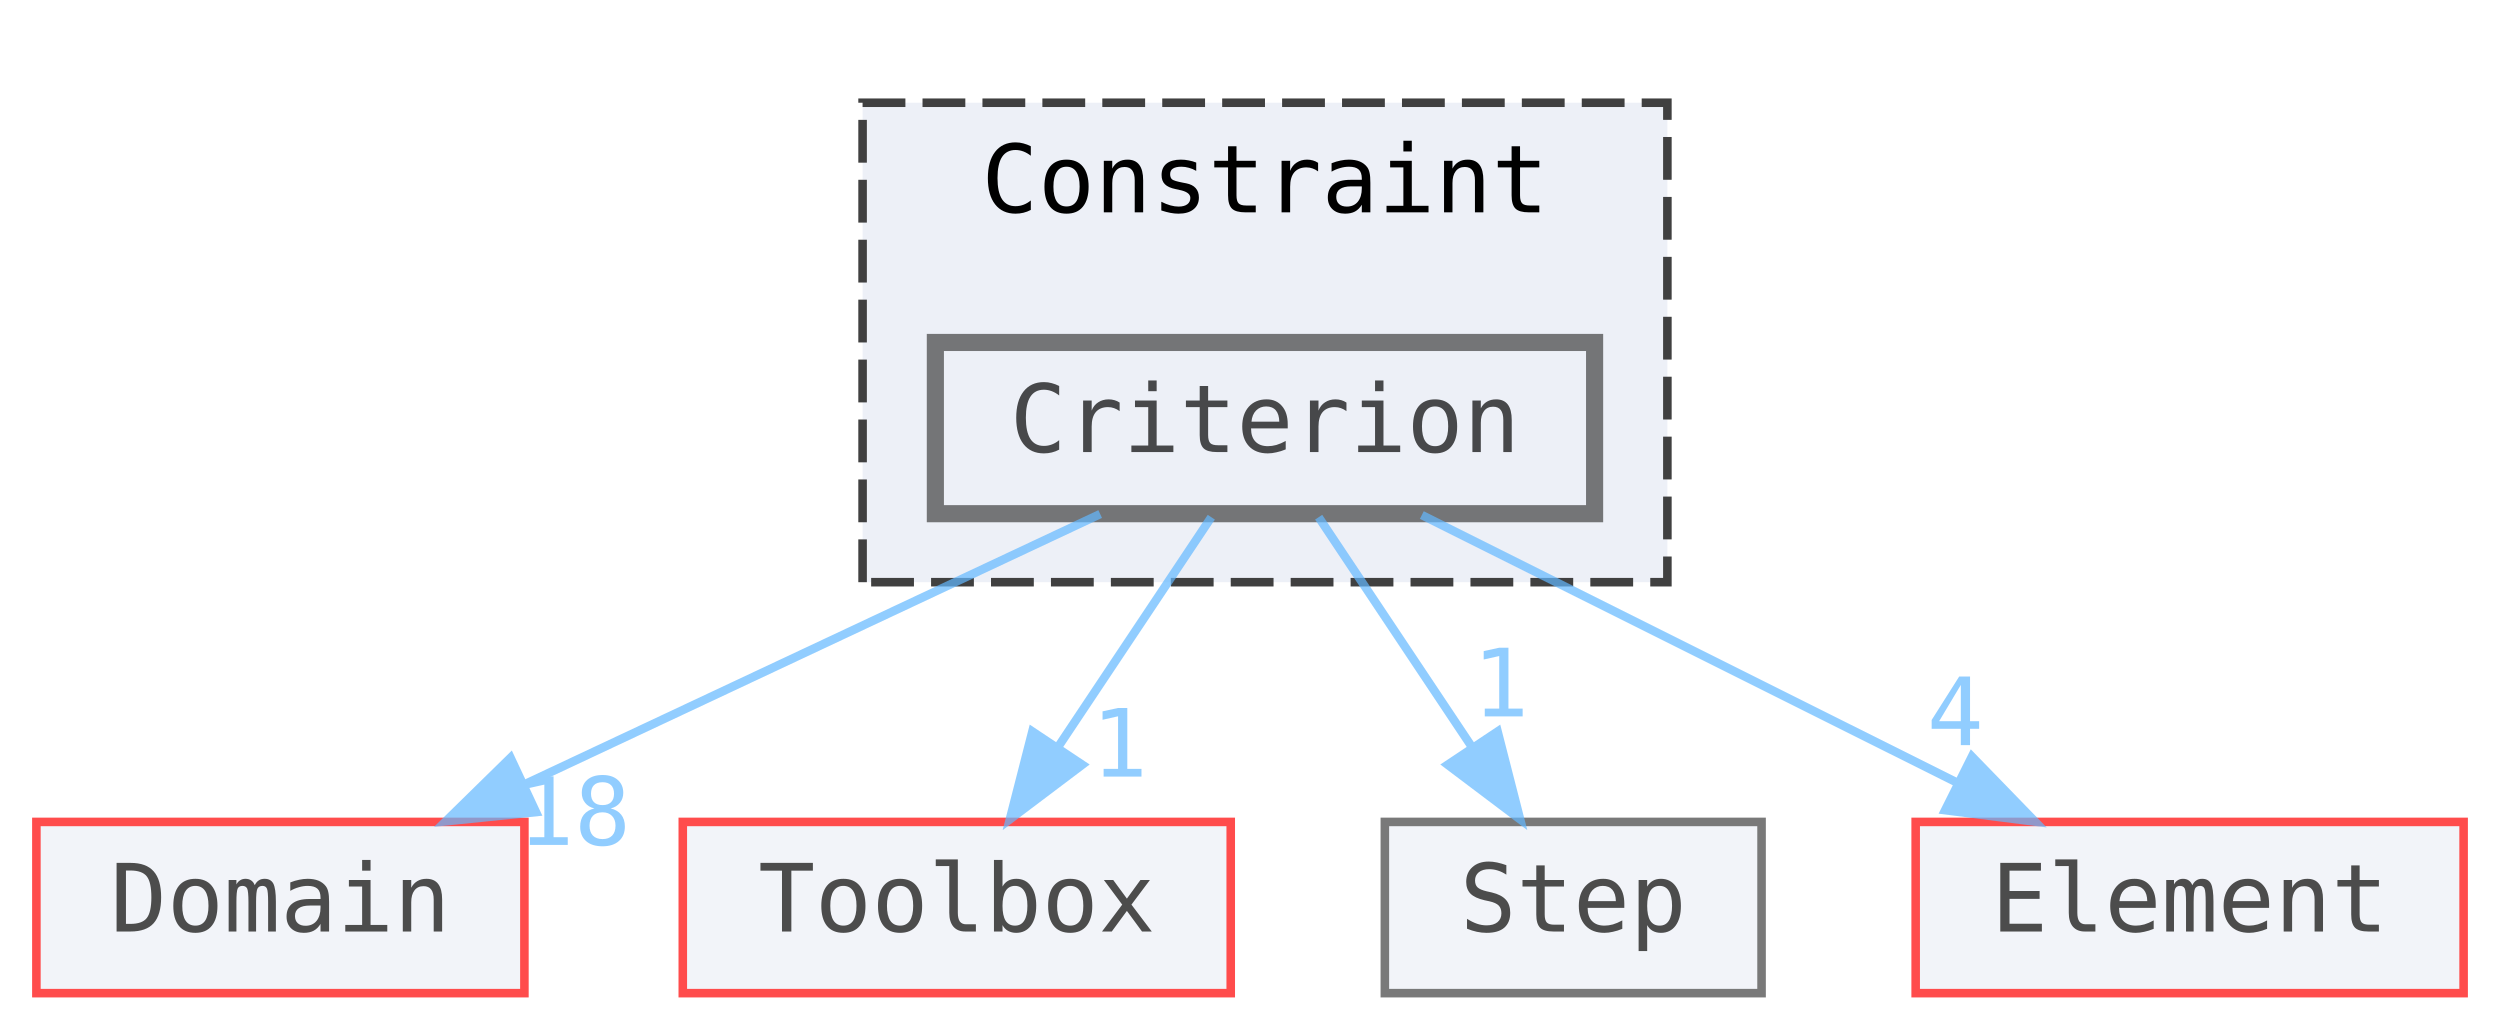
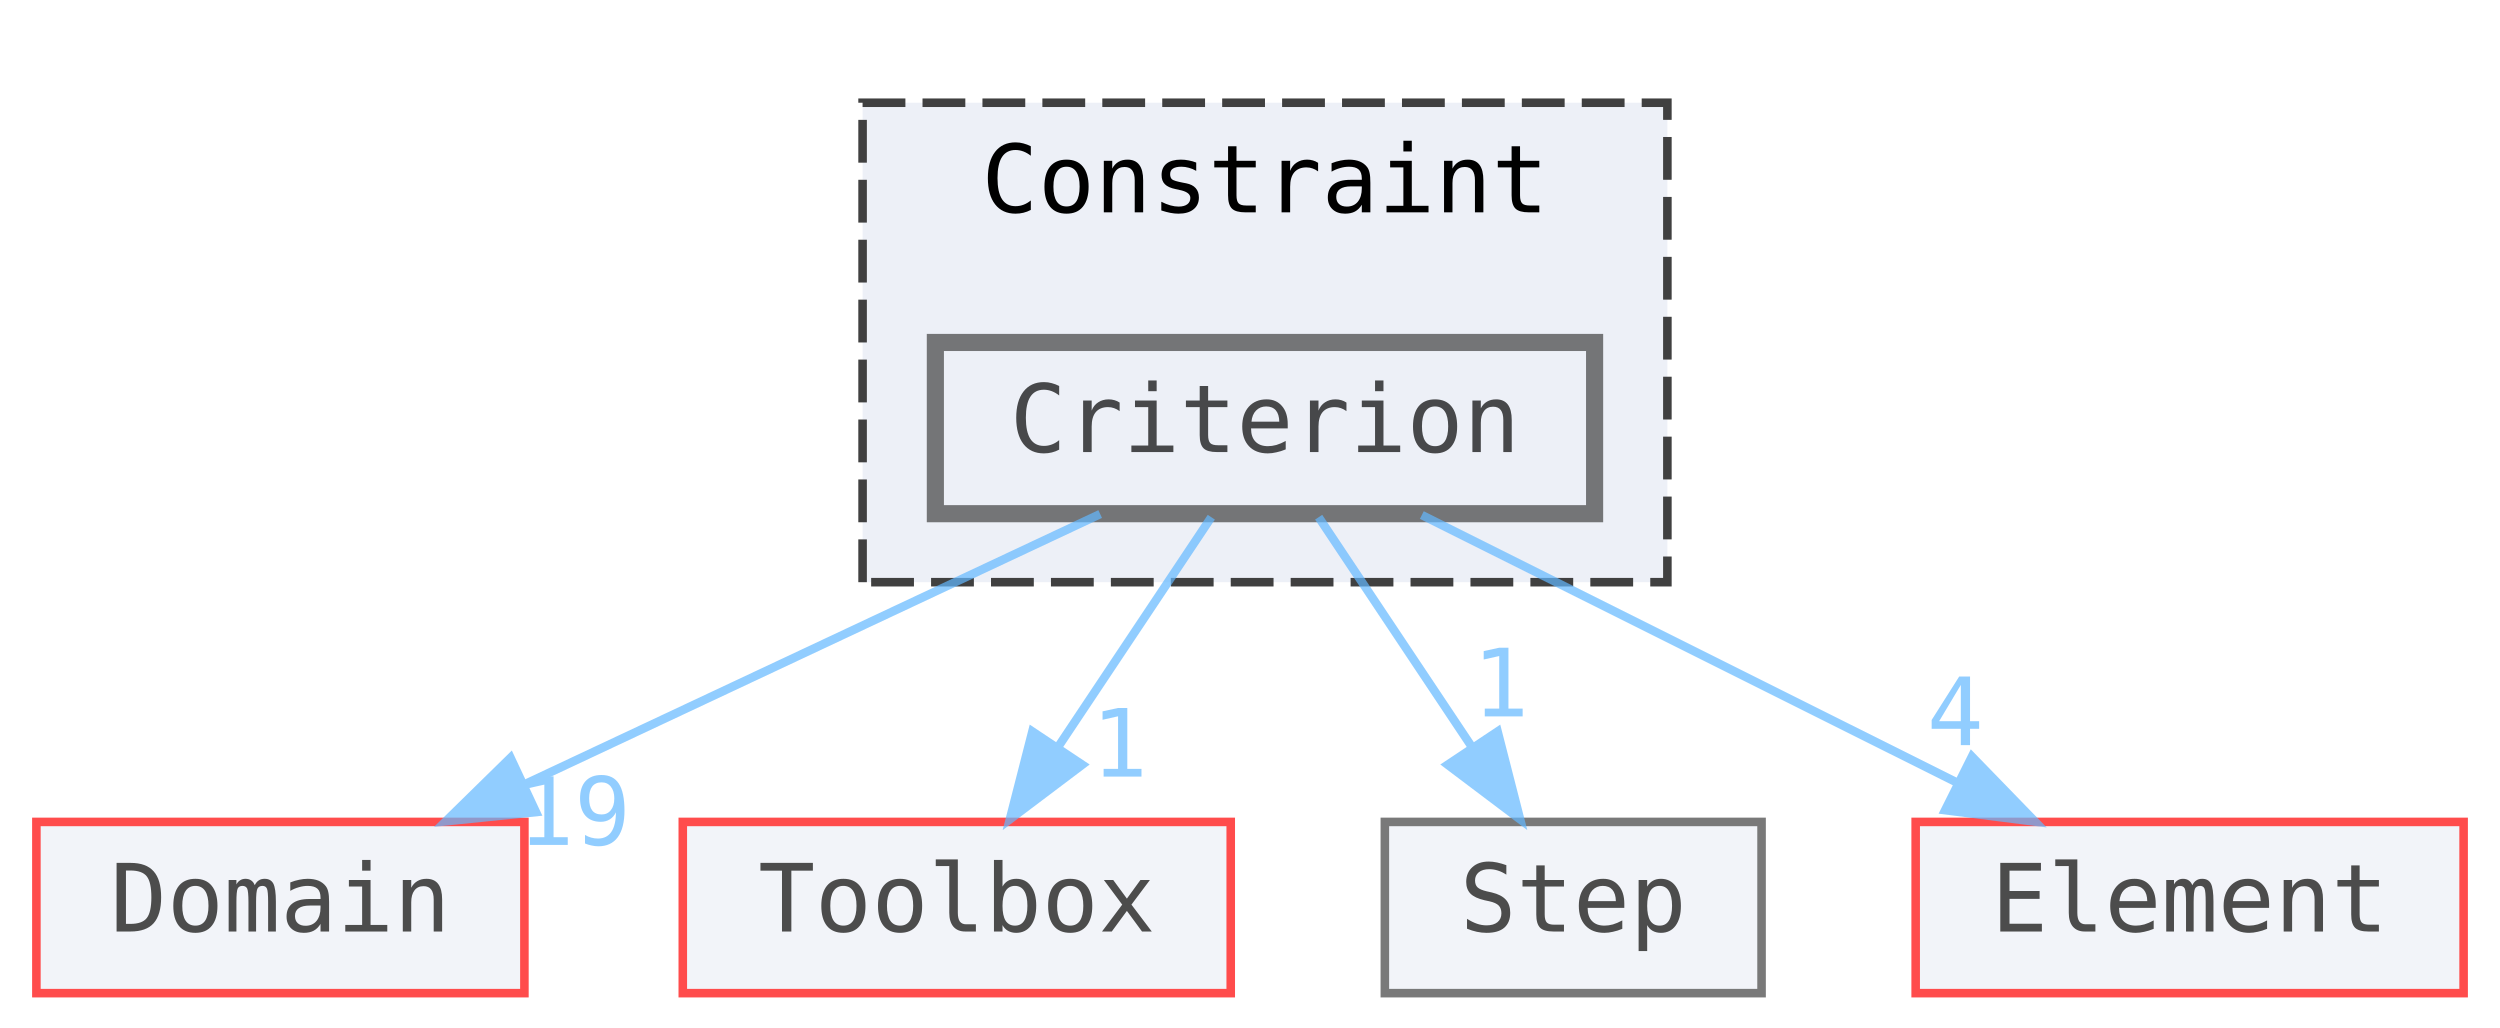
<svg xmlns="http://www.w3.org/2000/svg" xmlns:xlink="http://www.w3.org/1999/xlink" width="292pt" height="160" viewBox="0 0 291.5 120">
  <svg xml:space="preserve" id="main">
    <style>.edge,.node,[data-mouse-over-selected=false]{opacity:.7}.edge.selected,.node.selected,[data-mouse-over-selected=true]{opacity:1}.edge:hover path{stroke:red}.edge:hover polygon{stroke:red;fill:red}</style>
    <svg id="graph" class="graph">
      <g id="graph0" class="graph" transform="translate(4 116)">
        <g id="clust1" class="cluster">
          <a xlink:href="dir_a3a11107c060fd286089c61b248388a9.html" xlink:title="Constraint" id="a_clust1" target="_top">
            <path fill="#edf0f7" stroke="#404040" stroke-dasharray="5,2" d="M96.5-48v-56h94v56z" />
            <text x="143.5" y="-91.2" font-family="Consolas" font-size="11" text-anchor="middle">Constraint</text>
          </a>
        </g>
        <g id="node1" class="node">
          <a xlink:href="dir_876e7e3f08a4ebfd9036bf7f05f54af4.html" xlink:title="Criterion" id="a_node1" target="_top">
            <path fill="#edf0f7" stroke="#404040" stroke-width="2" d="M182-76h-77v20h77z" />
            <text x="143.5" y="-63.2" font-family="Consolas" font-size="11" text-anchor="middle">Criterion</text>
          </a>
        </g>
        <g id="node2" class="node">
          <a xlink:href="dir_8c888e3f1190d8e08b273c29d1443e32.html" xlink:title="Domain" id="a_node2" target="_top">
            <path fill="#edf0f7" stroke="red" d="M57-20H0V0h57z" />
            <text x="28.5" y="-7.2" font-family="Consolas" font-size="11" text-anchor="middle">Domain</text>
          </a>
        </g>
        <g id="edge1" class="edge">
          <a xlink:href="dir_000010_000019.html" id="a_edge1" target="_top">
            <path fill="none" stroke="#63b8ff" d="M124.25-55.96c-18.41 8.64-46.39 21.78-67.36 31.63" />
            <path fill="#63b8ff" stroke="#63b8ff" d="m58.35-21.15-10.54 1.08 7.57-7.42z" />
          </a>
-           <a xlink:href="dir_000010_000019.html" xlink:title="18" id="a_edge1-headlabel" target="_top">
-             <text x="62.81" y="-17.31" fill="#63b8ff" font-family="Consolas" font-size="11" text-anchor="middle">18</text>
+           <a xlink:href="dir_000010_000019.html" xlink:title="19" id="a_edge1-headlabel" target="_top">
+             <text x="62.81" y="-17.31" fill="#63b8ff" font-family="Consolas" font-size="11" text-anchor="middle">19</text>
          </a>
        </g>
        <g id="node3" class="node">
          <a xlink:href="dir_90a01da27c815ec0f52ae9e4dc4ab23c.html" xlink:title="Toolbox" id="a_node3" target="_top">
            <path fill="#edf0f7" stroke="red" d="M139.5-20h-64V0h64z" />
            <text x="107.5" y="-7.2" font-family="Consolas" font-size="11" text-anchor="middle">Toolbox</text>
          </a>
        </g>
        <g id="edge2" class="edge">
          <a xlink:href="dir_000010_000075.html" id="a_edge2" target="_top">
            <path fill="none" stroke="#63b8ff" d="M137.23-55.59c-4.9 7.35-11.87 17.79-17.82 26.72" />
            <path fill="#63b8ff" stroke="#63b8ff" d="m122.16-26.68-8.46 6.38 2.63-10.26z" />
          </a>
          <a xlink:href="dir_000010_000075.html" xlink:title="1" id="a_edge2-headlabel" target="_top">
            <text x="126.51" y="-25.29" fill="#63b8ff" font-family="Consolas" font-size="11" text-anchor="middle">1</text>
          </a>
        </g>
        <g id="node4" class="node">
          <a xlink:href="dir_c50cd265c3c89d21f049852119ed1532.html" xlink:title="Step" id="a_node4" target="_top">
            <path fill="#edf0f7" stroke="#404040" d="M201.5-20h-44V0h44z" />
            <text x="179.5" y="-7.2" font-family="Consolas" font-size="11" text-anchor="middle">Step</text>
          </a>
        </g>
        <g id="edge3" class="edge">
          <a xlink:href="dir_000010_000074.html" id="a_edge3" target="_top">
            <path fill="none" stroke="#63b8ff" d="M149.77-55.59c4.9 7.35 11.87 17.79 17.82 26.72" />
            <path fill="#63b8ff" stroke="#63b8ff" d="m170.67-30.56 2.63 10.26-8.46-6.38z" />
          </a>
          <a xlink:href="dir_000010_000074.html" xlink:title="1" id="a_edge3-headlabel" target="_top">
            <text x="171.03" y="-32.33" fill="#63b8ff" font-family="Consolas" font-size="11" text-anchor="middle">1</text>
          </a>
        </g>
        <g id="node5" class="node">
          <a xlink:href="dir_dbf4cecd986d5434acc0a98260fbec76.html" xlink:title="Element" id="a_node5" target="_top">
            <path fill="#edf0f7" stroke="red" d="M283.5-20h-64V0h64z" />
            <text x="251.5" y="-7.2" font-family="Consolas" font-size="11" text-anchor="middle">Element</text>
          </a>
        </g>
        <g id="edge4" class="edge">
          <a xlink:href="dir_000010_000026.html" id="a_edge4" target="_top">
            <path fill="none" stroke="#63b8ff" d="M161.82-55.84c17.17 8.59 43.05 21.53 62.61 31.3" />
            <path fill="#63b8ff" stroke="#63b8ff" d="m226.07-27.63 7.38 7.6-10.51-1.34z" />
          </a>
          <a xlink:href="dir_000010_000026.html" xlink:title="4" id="a_edge4-headlabel" target="_top">
            <text x="224.13" y="-28.97" fill="#63b8ff" font-family="Consolas" font-size="11" text-anchor="middle">4</text>
          </a>
        </g>
      </g>
    </svg>
  </svg>
</svg>
